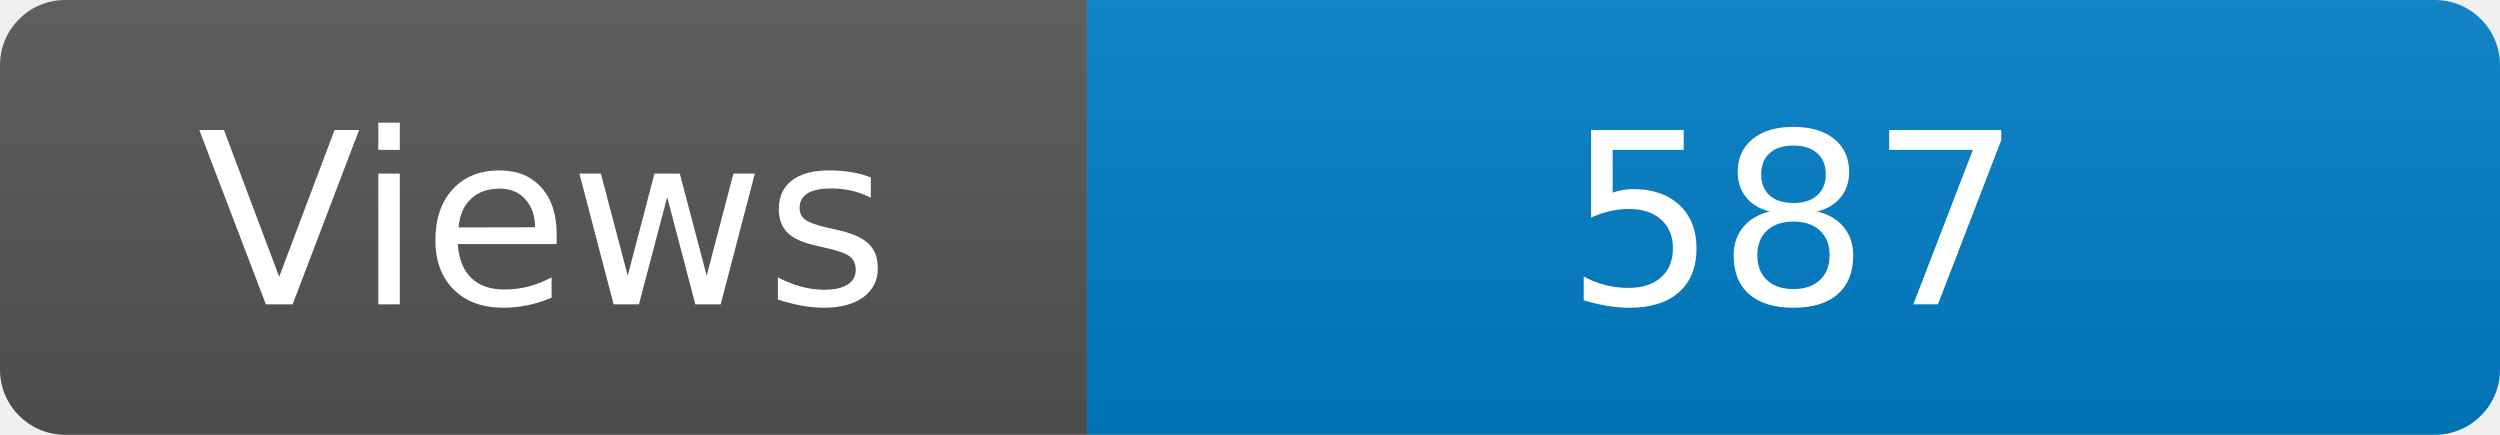
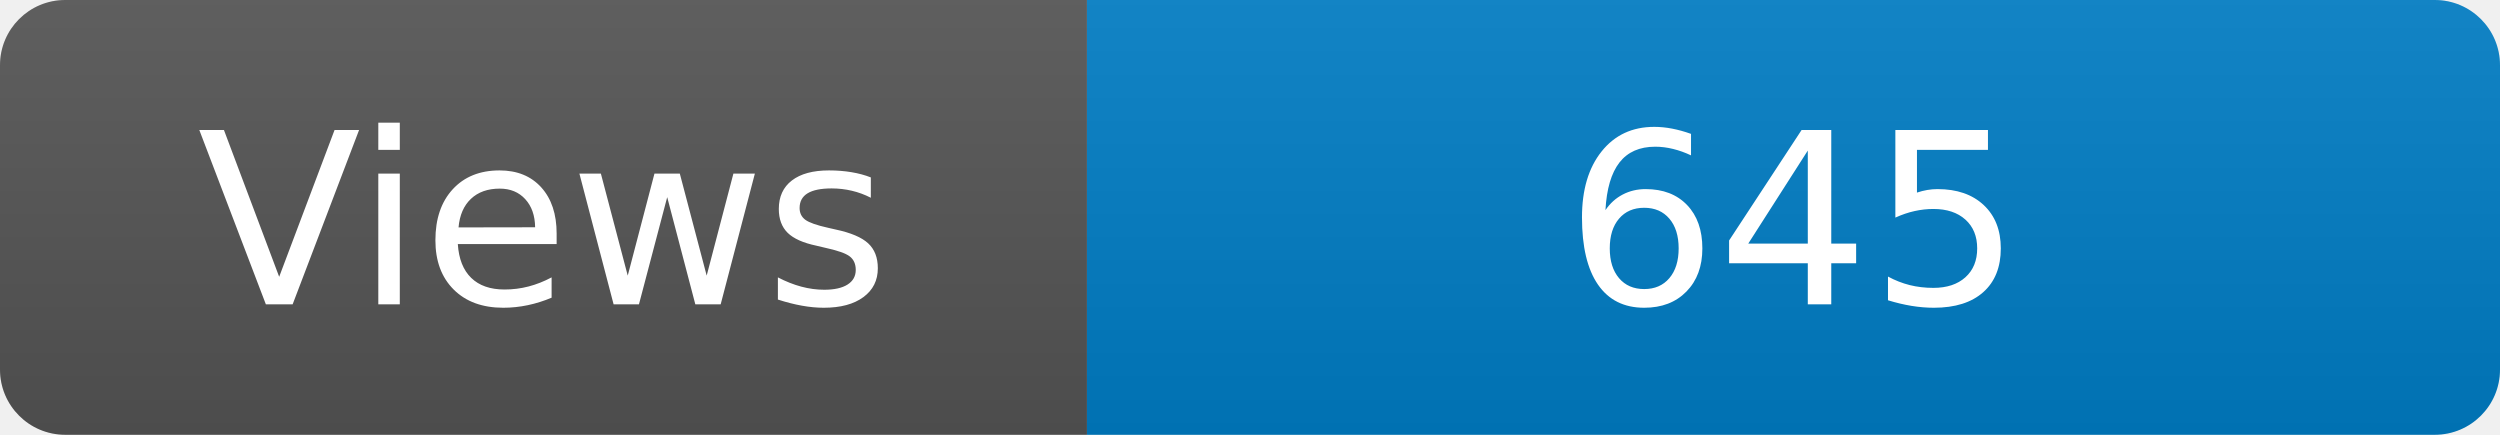
<svg xmlns="http://www.w3.org/2000/svg" width="115" height="20" role="img" aria-label="Maintained?: yes">
  <linearGradient id="s" x2="0" y2="100%">
    <stop offset="0" stop-color="#bbb" stop-opacity=".1" />
    <stop offset="1" stop-opacity=".1" />
  </linearGradient>
  <clipPath id="r">
    <rect width="115" height="20" rx="3" fill="#fff" />
  </clipPath>
  <g clip-path="url(#r)">
    <rect width="50" height="20" fill="#555" />
    <rect x="50" width="160" height="20" fill="#007ec6" />
    <rect width="115" height="20" fill="url(#s)" />
  </g>
  <g fill="#fff" text-anchor="middle" font-family="Verdana,Geneva,DejaVu Sans,sans-serif" font-size="110">
    <text x="250" y="140" transform="scale(.1)" fill="#fff">Views</text>
-     <text x="825" y="140" transform="scale(.1)" fill="#fff">587</text>
+     <text x="825" y="140" transform="scale(.1)" fill="#fff">645</text>
  </g>
</svg>
